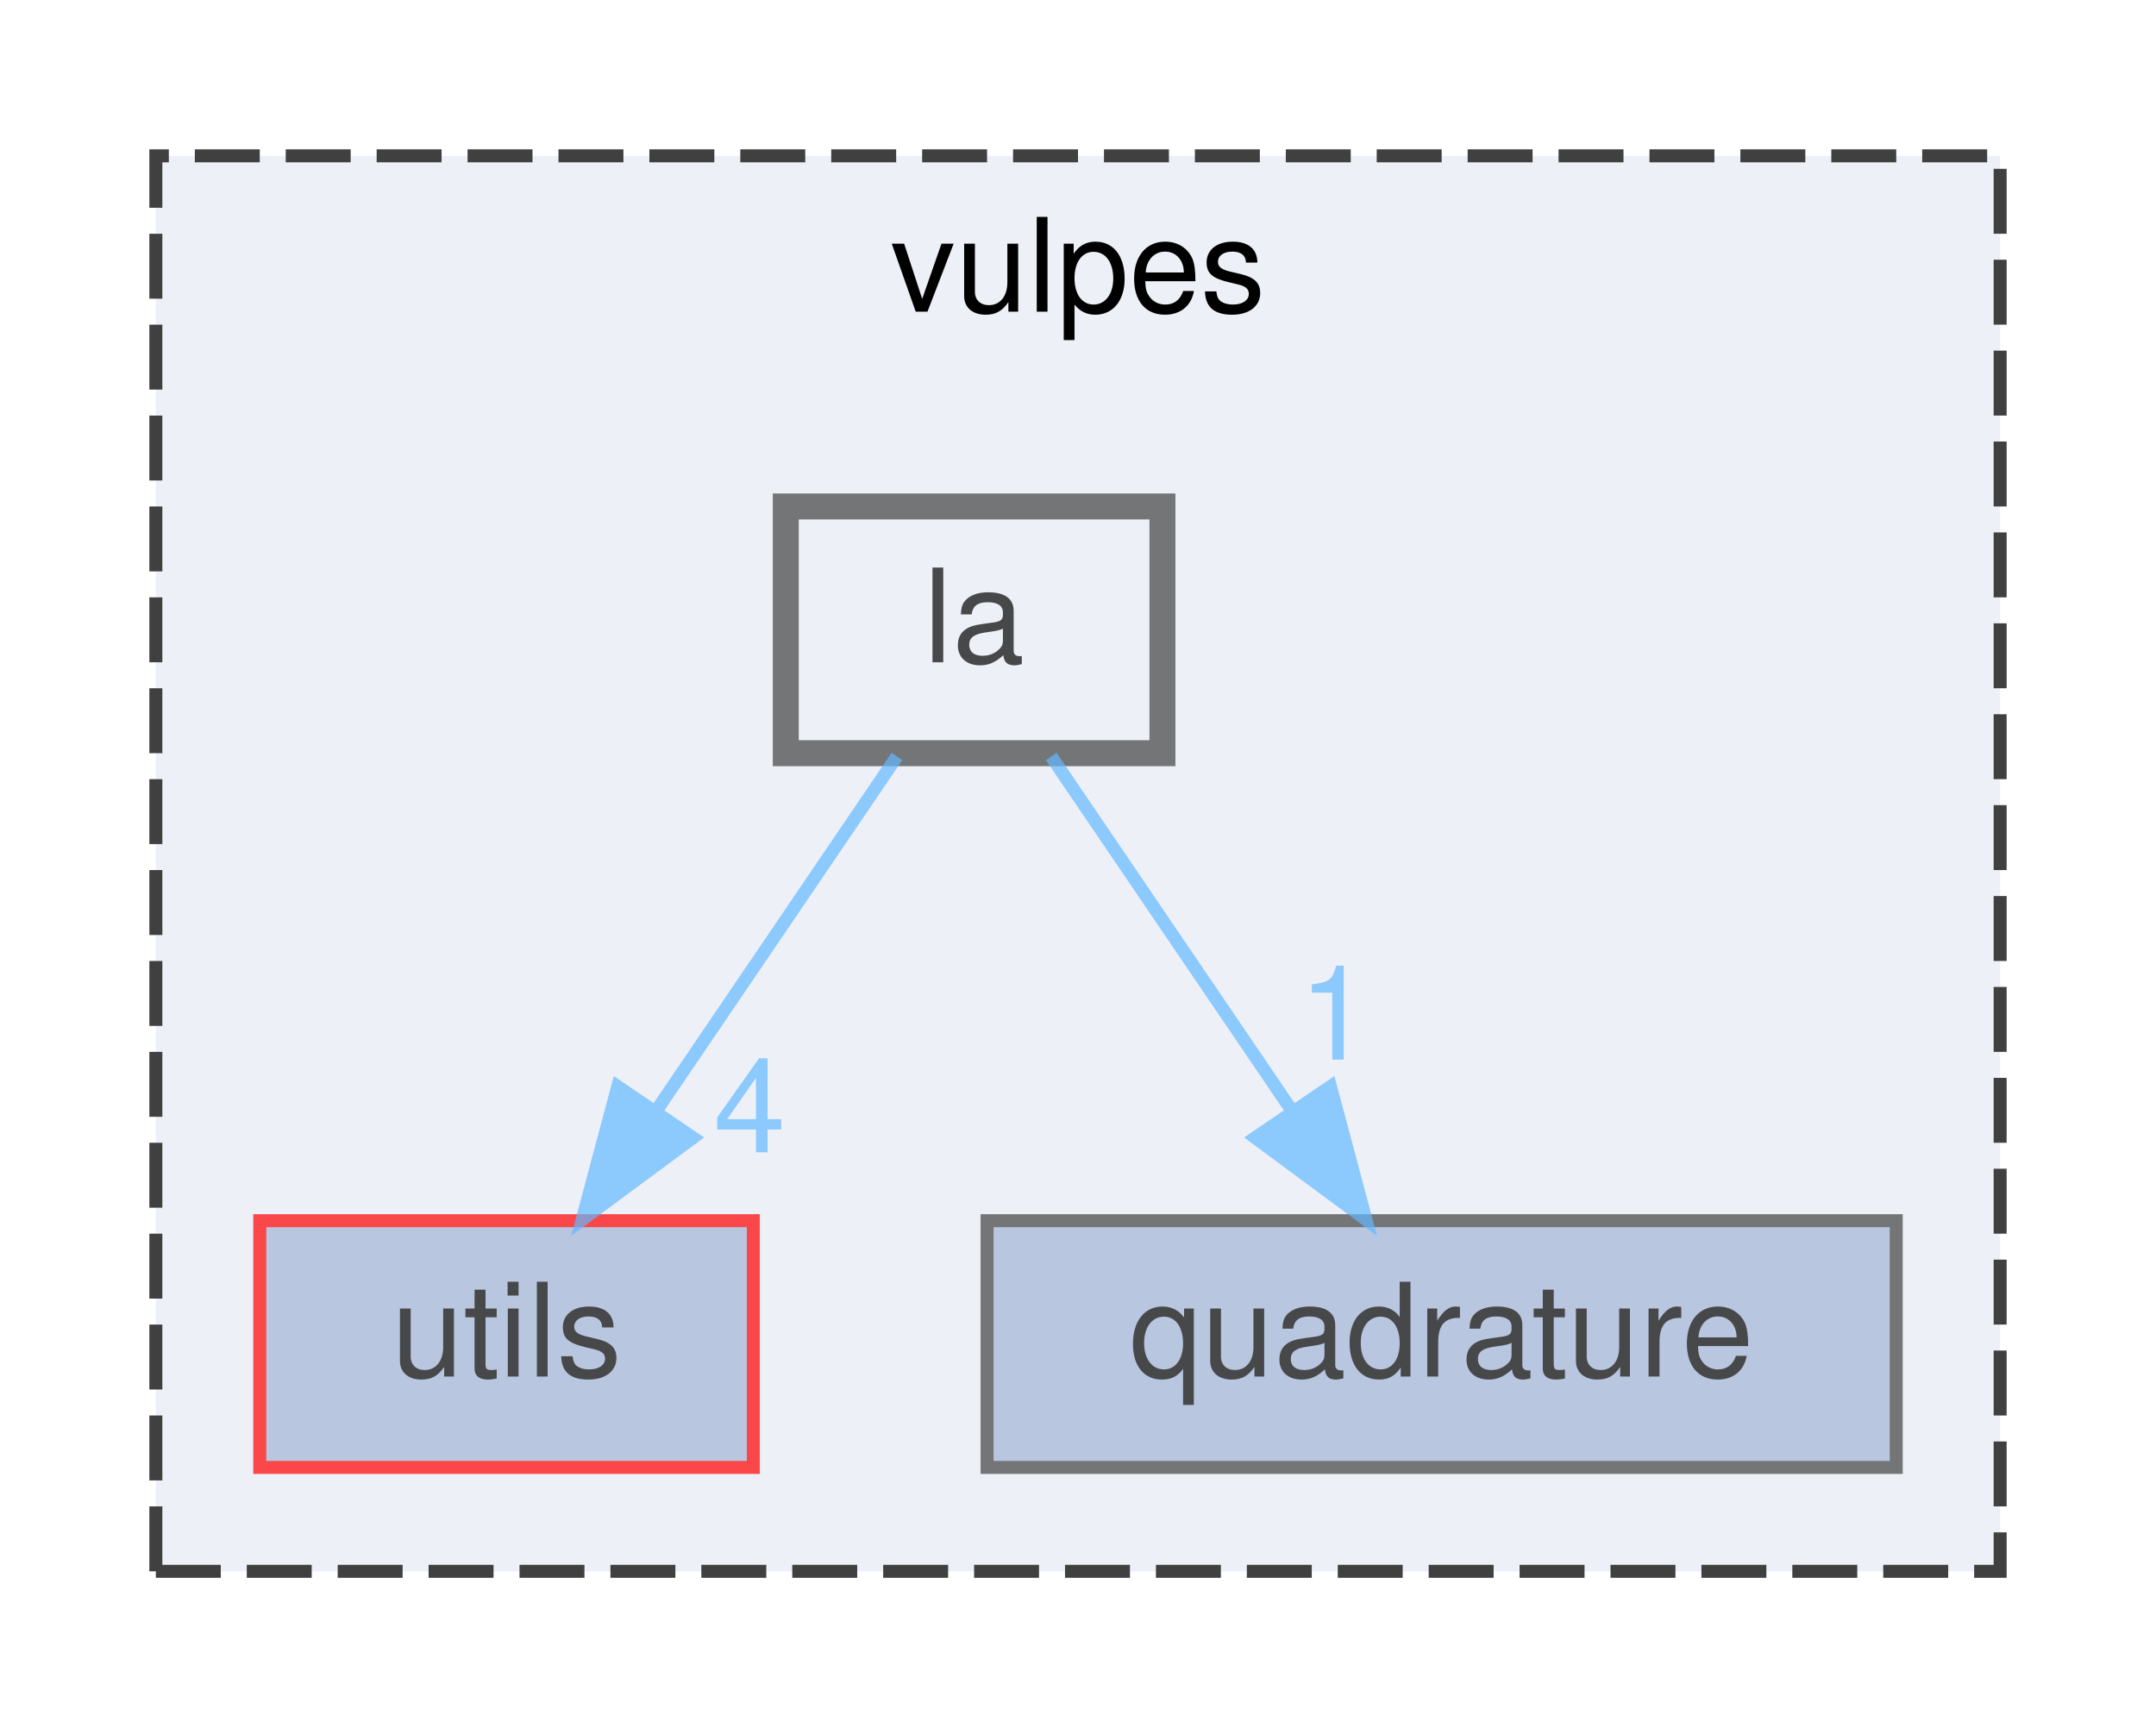
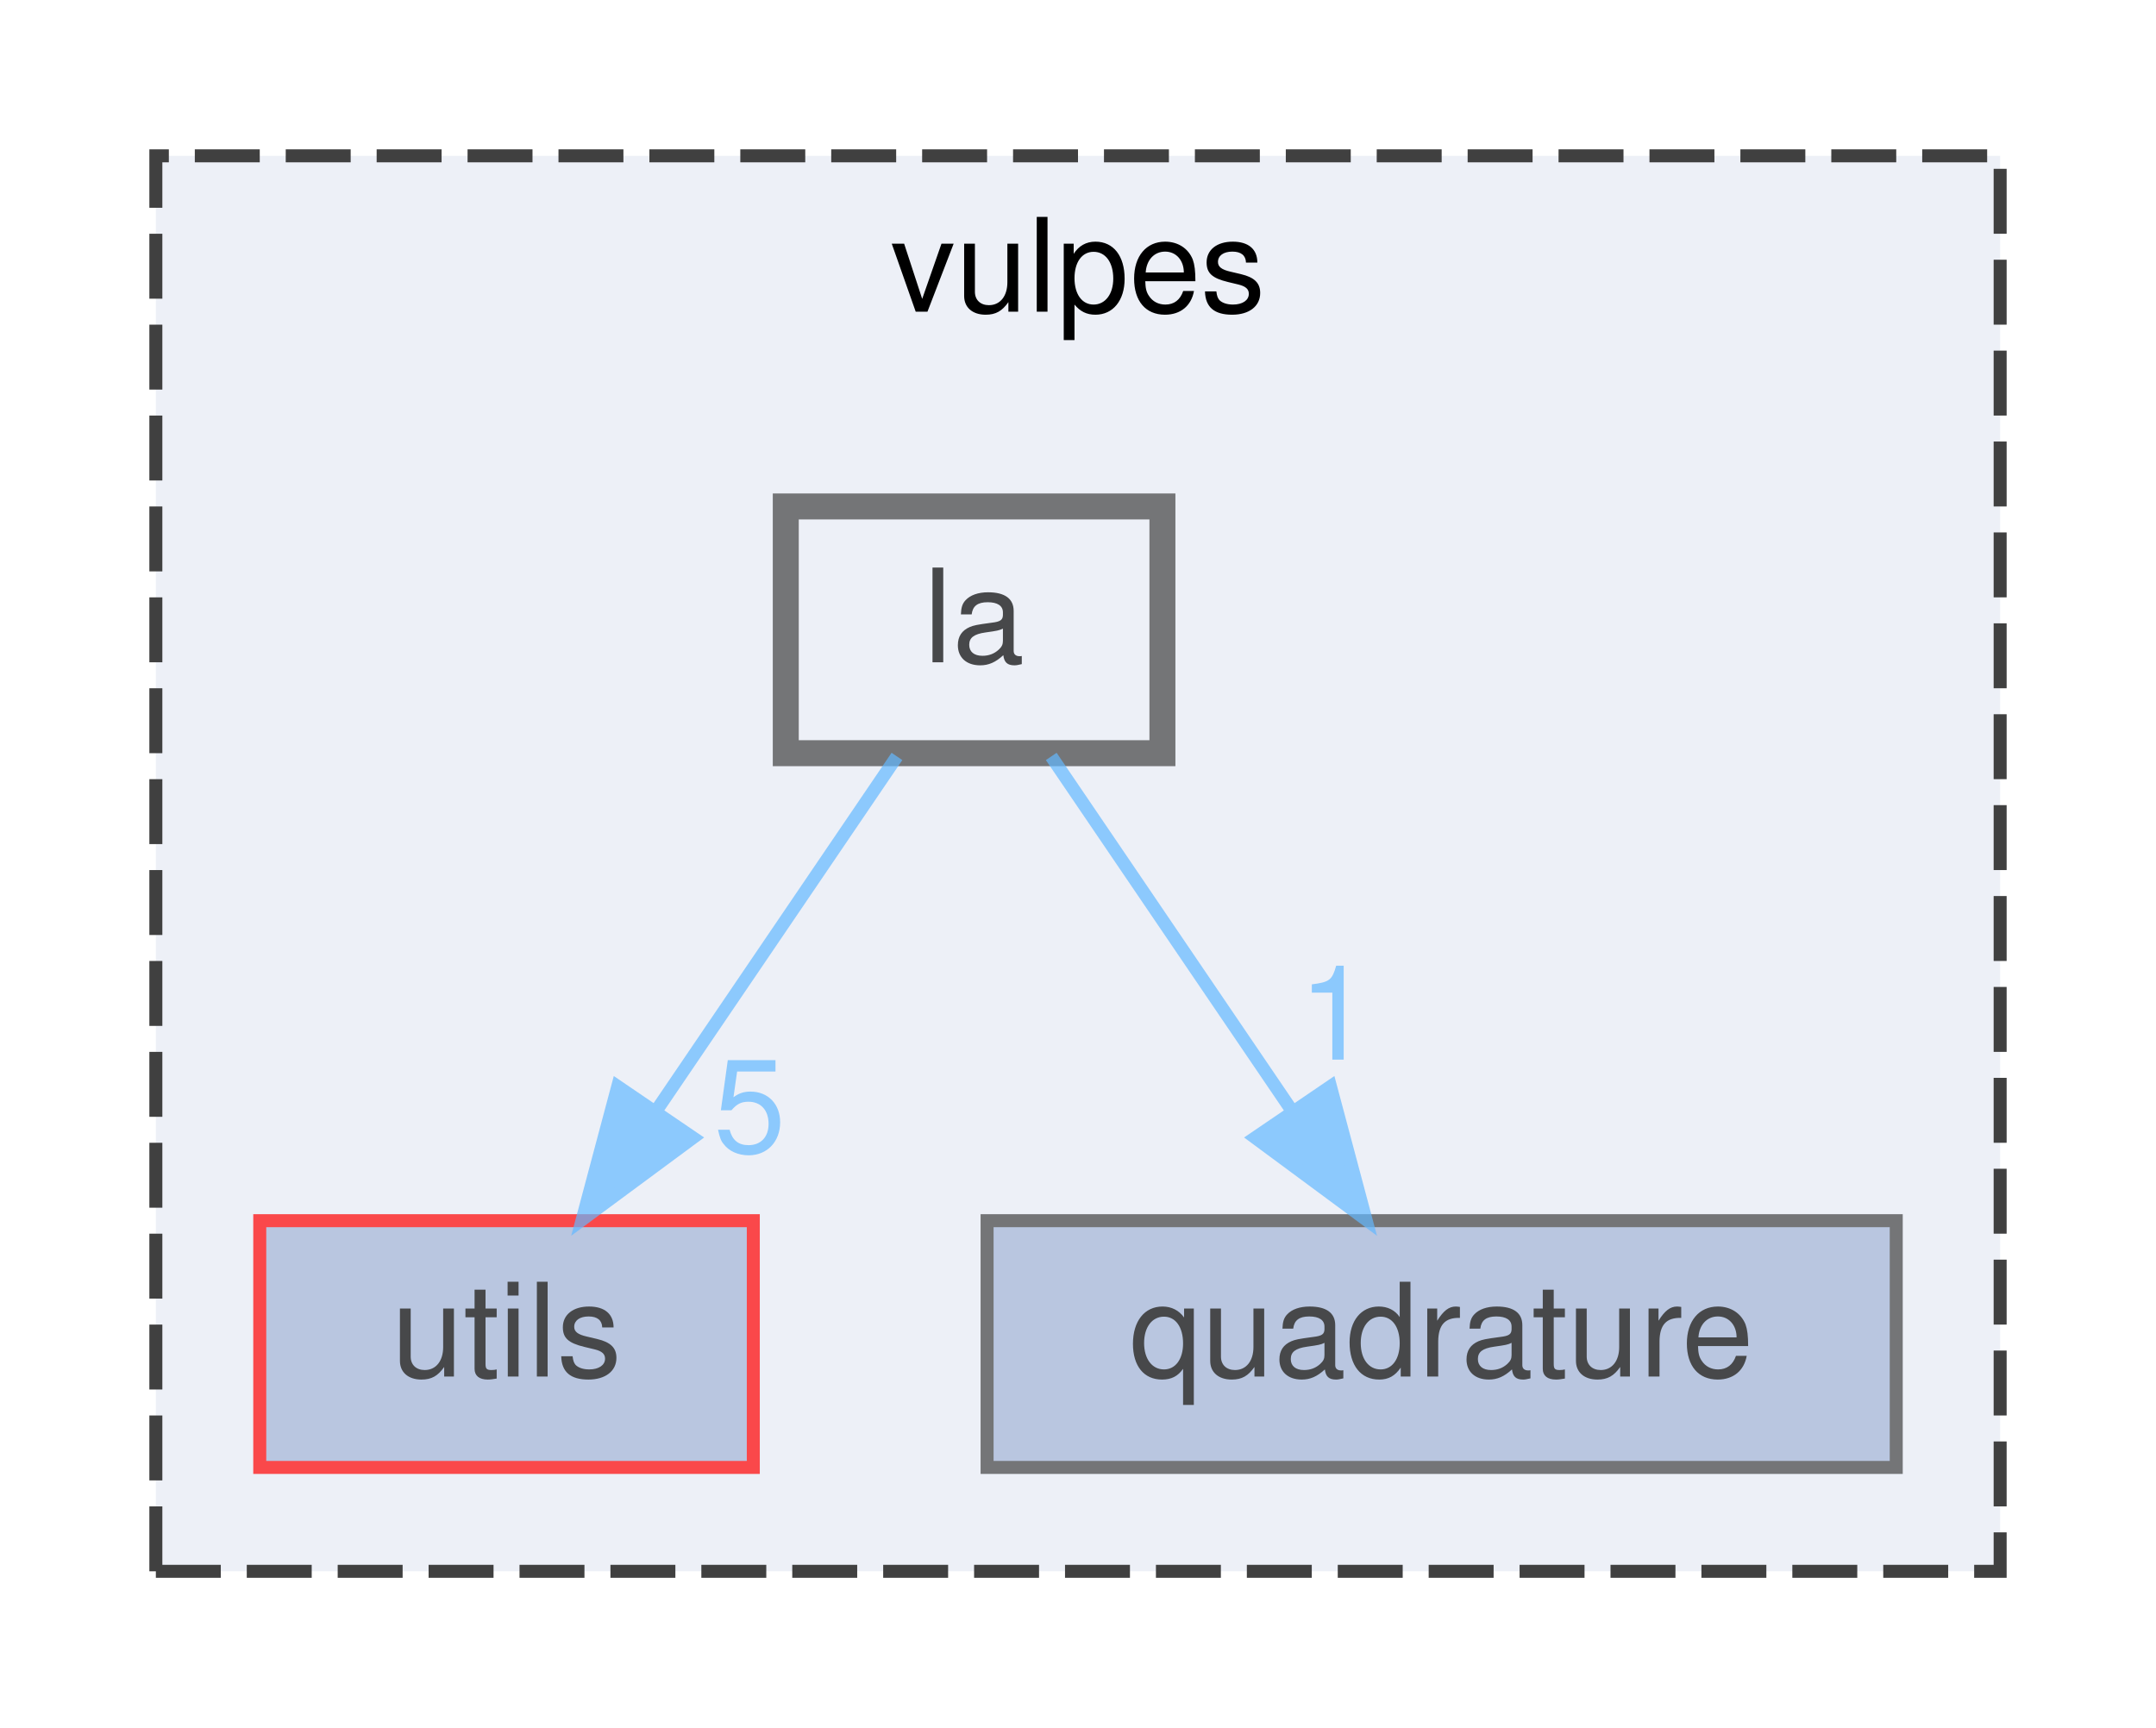
<svg xmlns="http://www.w3.org/2000/svg" xmlns:xlink="http://www.w3.org/1999/xlink" width="166pt" height="133pt" viewBox="0.00 0.00 166.00 133.00">
  <svg id="main" version="1.1" xml:space="preserve">
    <style type="text/css">
.node, .edge {opacity: 0.7;}
.node.selected, .edge.selected {opacity: 1;}
.edge:hover path { stroke: red; }
.edge:hover polygon { stroke: red; fill: red; }
</style>
    <svg id="graph" class="graph">
      <g id="graph0" class="graph" transform="scale(1 1) rotate(0) translate(4 129)">
        <g id="clust1" class="cluster">
          <g id="a_clust1">
            <a xlink:href="dir_35f1a0849d07b3f60f0d7ab29139efdc.html" target="_top" xlink:title="vulpes">
              <polygon fill="#edf0f7" stroke="#404040" stroke-dasharray="5,2" points="8,-8 8,-117 150,-117 150,-8 8,-8" />
              <text text-anchor="middle" x="79" y="-105" font-family="Helvetica,sans-Serif" font-size="10.00">vulpes</text>
            </a>
          </g>
        </g>
        <g id="node1" class="node">
          <g id="a_node1">
            <a xlink:href="dir_57fd5c05a3144478f1fe40cbcefca761.html" target="_top" xlink:title="utils">
              <polygon fill="#a2b4d6" stroke="red" points="54,-35 16,-35 16,-16 54,-16 54,-35" />
              <text text-anchor="middle" x="35" y="-23" font-family="Helvetica,sans-Serif" font-size="10.00">utils</text>
            </a>
          </g>
        </g>
        <g id="node2" class="node">
          <g id="a_node2">
            <a xlink:href="dir_c7f7ab40232942afa5e2adeef9c82e3e.html" target="_top" xlink:title="quadrature">
              <polygon fill="#a2b4d6" stroke="#404040" points="142,-35 72,-35 72,-16 142,-16 142,-35" />
              <text text-anchor="middle" x="107" y="-23" font-family="Helvetica,sans-Serif" font-size="10.00">quadrature</text>
            </a>
          </g>
        </g>
        <g id="node3" class="node">
          <g id="a_node3">
            <a xlink:href="dir_ffc3e8d0ffd5cf1b8ef4f07435f673f1.html" target="_top" xlink:title="la">
              <polygon fill="#edf0f7" stroke="#404040" stroke-width="2" points="85.5,-90 56.5,-90 56.5,-71 85.5,-71 85.5,-90" />
              <text text-anchor="middle" x="71" y="-78" font-family="Helvetica,sans-Serif" font-size="10.00">la</text>
            </a>
          </g>
        </g>
        <g id="edge1" class="edge">
          <g id="a_edge1">
            <a xlink:href="dir_000017_000027.html" target="_top">
              <path fill="none" stroke="#63b8ff" d="M65.06,-70.75C60.02,-63.34 52.66,-52.5 46.49,-43.41" />
              <polygon fill="#63b8ff" stroke="#63b8ff" points="49.35,-41.39 40.83,-35.09 43.56,-45.33 49.35,-41.39" />
            </a>
          </g>
          <g id="a_edge1-headlabel">
-             <a xlink:href="dir_000017_000027.html" target="_top" xlink:title="4">
-               <text text-anchor="middle" x="53.72" y="-40.27" font-family="Helvetica,sans-Serif" font-size="10.00" fill="#63b8ff">4</text>
+             <a xlink:href="dir_000017_000027.html" target="_top" xlink:title="5">
+               <text text-anchor="middle" x="53.72" y="-40.27" font-family="Helvetica,sans-Serif" font-size="10.00" fill="#63b8ff">5</text>
            </a>
          </g>
        </g>
        <g id="edge2" class="edge">
          <g id="a_edge2">
            <a xlink:href="dir_000017_000022.html" target="_top">
              <path fill="none" stroke="#63b8ff" d="M76.94,-70.75C81.98,-63.34 89.34,-52.5 95.51,-43.41" />
              <polygon fill="#63b8ff" stroke="#63b8ff" points="98.44,-45.33 101.17,-35.09 92.65,-41.39 98.44,-45.33" />
            </a>
          </g>
          <g id="a_edge2-headlabel">
            <a xlink:href="dir_000017_000022.html" target="_top" xlink:title="1">
              <text text-anchor="middle" x="98.77" y="-47.4" font-family="Helvetica,sans-Serif" font-size="10.00" fill="#63b8ff">1</text>
            </a>
          </g>
        </g>
      </g>
    </svg>
  </svg>
  <style type="text/css">

[data-mouse-over-selected='false'] { opacity: 0.7; }
[data-mouse-over-selected='true']  { opacity: 1.0; }

</style>
</svg>
